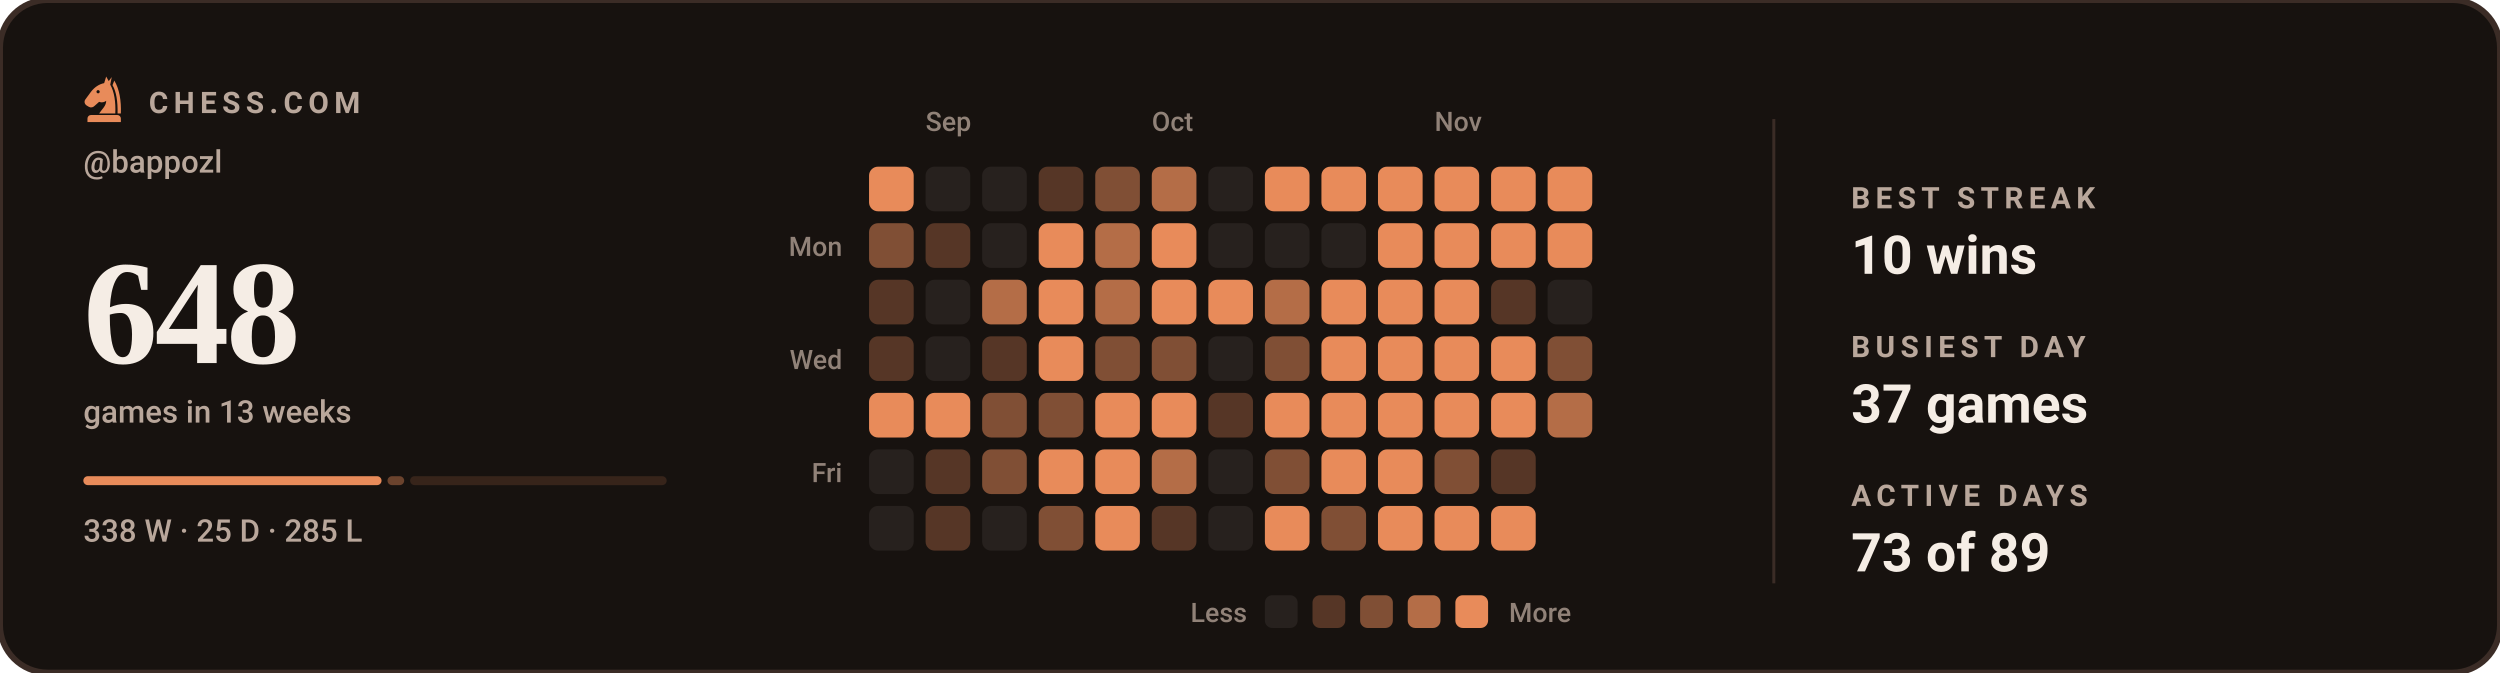
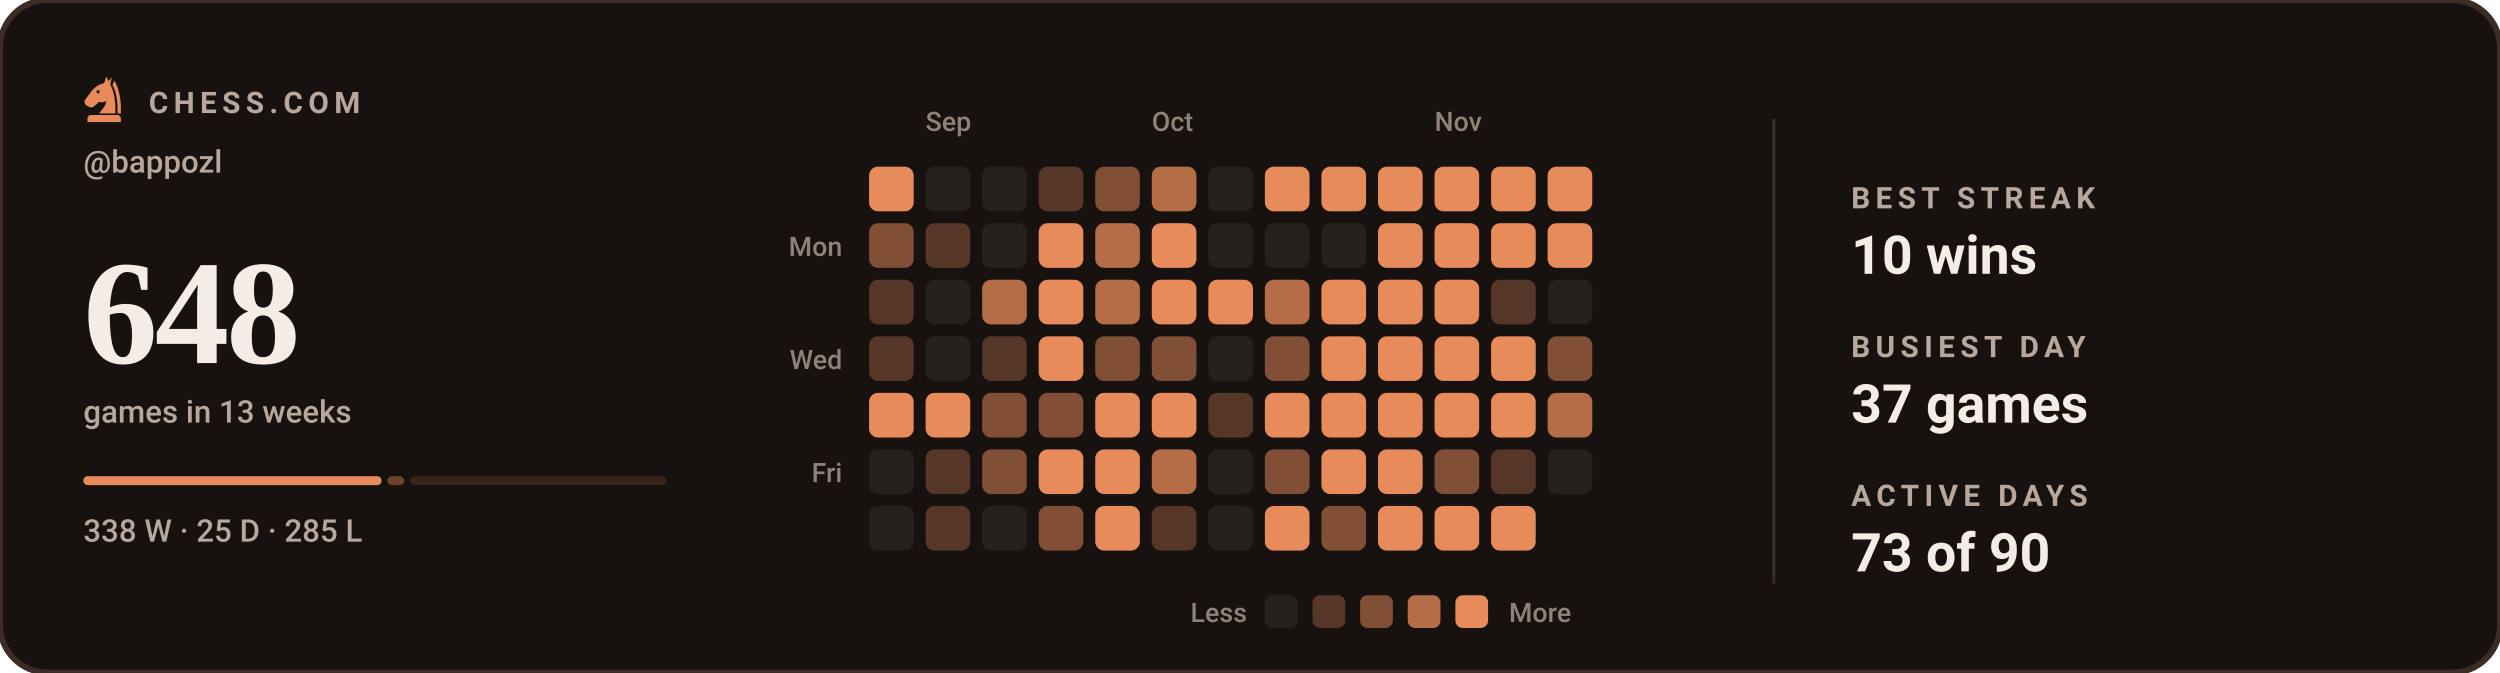
<svg xmlns="http://www.w3.org/2000/svg" viewBox="0 0 840 226" width="840" height="226" role="img" aria-label="Chess.com activity for bappozl: 648 games in the last 13 weeks">
  <style>svg{font-family:-apple-system,BlinkMacSystemFont,'Segoe UI',Roboto,'Helvetica Neue',Arial,sans-serif}text{fill:#F5EDE5;white-space:pre}.bg{fill:#17120F;stroke:#3B2C26;stroke-width:2}.acc{fill:#E88B5A}.win{fill:#1baf7a}.draw{fill:#8b8f96}.loss{fill:#d03b3b}.lbl{font-size:10px;font-weight:600;letter-spacing:.18em;fill:#B9A79B}.cap{font-size:10.5px;font-weight:500;fill:#B9A79B}.num{font-family:Georgia,'Times New Roman',Times,serif;font-weight:700;letter-spacing:-.02em}.tick{font-size:9px;font-weight:500;fill:#B9A79B;opacity:.75}.dl{font-size:10px;font-weight:600}.rule{stroke:#3B2C26;stroke-width:1;fill:none}.grid{stroke:#3B2C26;stroke-width:1;fill:none;opacity:.7}.ln{fill:none;stroke:#E88B5A;stroke-width:2;stroke-linecap:round;stroke-linejoin:round}.ring{stroke:#17120F;stroke-width:2}.hollow{fill:none;stroke-width:1.5}.sq{fill:#F5EDE5;opacity:.035}</style>
  <rect class="bg" width="840" height="226" rx="16" />
  <g class="acc" transform="translate(26.5,24.7) scale(0.17)">
    <path fill-rule="evenodd" d="M54 6L50 19C40 21 31 27 24 36L13 51C10 55 11 60 15 63L20 66C24 68 28 67 31 64L40 56C45 58 50 57 54 54C54 64 46 70 40 79H72C73 56 70 36 62 22L65 7L59 15zM41.2 36a3.2 3.2 0 1 0-6.4 0 3.2 3.2 0 1 0 6.4 0z" />
    <path d="M70 14C80 30 84 54 83 79H76.5C77 55 74 36 66.5 23z" />
    <path d="M24 82h52a7 7 0 0 1 7 7v7H17v-7a7 7 0 0 1 7-7z" />
  </g>
  <text class="lbl" x="50" y="38">CHESS.COM</text>
  <text class="cap" x="28" y="58">@bappozl</text>
  <text class="num" x="28" y="122" style="font-size:50px">648</text>
  <text class="cap" x="28" y="142">games in 13 weeks</text>
  <rect x="28.0" y="160" width="100.2" height="3" rx="1.5" fill="#E88B5A" opacity="1" />
  <rect x="130.2" y="160" width="5.6" height="3" rx="1.5" fill="#E88B5A" opacity="0.4" />
  <rect x="137.8" y="160" width="86.2" height="3" rx="1.5" fill="#E88B5A" opacity="0.15" />
  <text class="cap" x="28" y="182">338 W · 25 D · 285 L</text>
  <text class="tick" x="311" y="44">Sep</text>
  <text class="tick" x="387" y="44">Oct</text>
  <text class="tick" x="482" y="44">Nov</text>
  <text class="tick" x="283" y="86" text-anchor="end">Mon</text>
  <text class="tick" x="283" y="124" text-anchor="end">Wed</text>
  <text class="tick" x="283" y="162" text-anchor="end">Fri</text>
  <rect x="292" y="56" width="15" height="15" rx="3" fill="#e88b5a" />
  <rect x="292" y="75" width="15" height="15" rx="3" fill="#804f35" />
  <rect x="292" y="94" width="15" height="15" rx="3" fill="#563626" />
  <rect x="292" y="113" width="15" height="15" rx="3" fill="#563626" />
  <rect x="292" y="132" width="15" height="15" rx="3" fill="#e88b5a" />
  <rect x="292" y="151" width="15" height="15" rx="3" fill="#27211e" />
  <rect x="292" y="170" width="15" height="15" rx="3" fill="#27211e" />
  <rect x="311" y="56" width="15" height="15" rx="3" fill="#27211e" />
  <rect x="311" y="75" width="15" height="15" rx="3" fill="#563626" />
  <rect x="311" y="94" width="15" height="15" rx="3" fill="#27211e" />
  <rect x="311" y="113" width="15" height="15" rx="3" fill="#27211e" />
  <rect x="311" y="132" width="15" height="15" rx="3" fill="#e88b5a" />
  <rect x="311" y="151" width="15" height="15" rx="3" fill="#563626" />
  <rect x="311" y="170" width="15" height="15" rx="3" fill="#563626" />
  <rect x="330" y="56" width="15" height="15" rx="3" fill="#27211e" />
  <rect x="330" y="75" width="15" height="15" rx="3" fill="#27211e" />
  <rect x="330" y="94" width="15" height="15" rx="3" fill="#b46d47" />
  <rect x="330" y="113" width="15" height="15" rx="3" fill="#563626" />
  <rect x="330" y="132" width="15" height="15" rx="3" fill="#804f35" />
  <rect x="330" y="151" width="15" height="15" rx="3" fill="#804f35" />
  <rect x="330" y="170" width="15" height="15" rx="3" fill="#27211e" />
  <rect x="349" y="56" width="15" height="15" rx="3" fill="#563626" />
  <rect x="349" y="75" width="15" height="15" rx="3" fill="#e88b5a" />
  <rect x="349" y="94" width="15" height="15" rx="3" fill="#e88b5a" />
  <rect x="349" y="113" width="15" height="15" rx="3" fill="#e88b5a" />
  <rect x="349" y="132" width="15" height="15" rx="3" fill="#804f35" />
  <rect x="349" y="151" width="15" height="15" rx="3" fill="#e88b5a" />
  <rect x="349" y="170" width="15" height="15" rx="3" fill="#804f35" />
  <rect x="368" y="56" width="15" height="15" rx="3" fill="#804f35" />
  <rect x="368" y="75" width="15" height="15" rx="3" fill="#b46d47" />
  <rect x="368" y="94" width="15" height="15" rx="3" fill="#b46d47" />
  <rect x="368" y="113" width="15" height="15" rx="3" fill="#804f35" />
  <rect x="368" y="132" width="15" height="15" rx="3" fill="#e88b5a" />
  <rect x="368" y="151" width="15" height="15" rx="3" fill="#e88b5a" />
  <rect x="368" y="170" width="15" height="15" rx="3" fill="#e88b5a" />
  <rect x="387" y="56" width="15" height="15" rx="3" fill="#b46d47" />
  <rect x="387" y="75" width="15" height="15" rx="3" fill="#e88b5a" />
  <rect x="387" y="94" width="15" height="15" rx="3" fill="#e88b5a" />
  <rect x="387" y="113" width="15" height="15" rx="3" fill="#804f35" />
  <rect x="387" y="132" width="15" height="15" rx="3" fill="#e88b5a" />
  <rect x="387" y="151" width="15" height="15" rx="3" fill="#b46d47" />
  <rect x="387" y="170" width="15" height="15" rx="3" fill="#563626" />
  <rect x="406" y="56" width="15" height="15" rx="3" fill="#27211e" />
  <rect x="406" y="75" width="15" height="15" rx="3" fill="#27211e" />
  <rect x="406" y="94" width="15" height="15" rx="3" fill="#e88b5a" />
  <rect x="406" y="113" width="15" height="15" rx="3" fill="#27211e" />
  <rect x="406" y="132" width="15" height="15" rx="3" fill="#563626" />
  <rect x="406" y="151" width="15" height="15" rx="3" fill="#27211e" />
  <rect x="406" y="170" width="15" height="15" rx="3" fill="#27211e" />
  <rect x="425" y="56" width="15" height="15" rx="3" fill="#e88b5a" />
  <rect x="425" y="75" width="15" height="15" rx="3" fill="#27211e" />
  <rect x="425" y="94" width="15" height="15" rx="3" fill="#b46d47" />
  <rect x="425" y="113" width="15" height="15" rx="3" fill="#804f35" />
  <rect x="425" y="132" width="15" height="15" rx="3" fill="#e88b5a" />
  <rect x="425" y="151" width="15" height="15" rx="3" fill="#804f35" />
  <rect x="425" y="170" width="15" height="15" rx="3" fill="#e88b5a" />
  <rect x="444" y="56" width="15" height="15" rx="3" fill="#e88b5a" />
  <rect x="444" y="75" width="15" height="15" rx="3" fill="#27211e" />
  <rect x="444" y="94" width="15" height="15" rx="3" fill="#e88b5a" />
  <rect x="444" y="113" width="15" height="15" rx="3" fill="#e88b5a" />
  <rect x="444" y="132" width="15" height="15" rx="3" fill="#e88b5a" />
  <rect x="444" y="151" width="15" height="15" rx="3" fill="#e88b5a" />
  <rect x="444" y="170" width="15" height="15" rx="3" fill="#804f35" />
  <rect x="463" y="56" width="15" height="15" rx="3" fill="#e88b5a" />
  <rect x="463" y="75" width="15" height="15" rx="3" fill="#e88b5a" />
  <rect x="463" y="94" width="15" height="15" rx="3" fill="#e88b5a" />
  <rect x="463" y="113" width="15" height="15" rx="3" fill="#e88b5a" />
  <rect x="463" y="132" width="15" height="15" rx="3" fill="#e88b5a" />
  <rect x="463" y="151" width="15" height="15" rx="3" fill="#e88b5a" />
  <rect x="463" y="170" width="15" height="15" rx="3" fill="#e88b5a" />
  <rect x="482" y="56" width="15" height="15" rx="3" fill="#e88b5a" />
  <rect x="482" y="75" width="15" height="15" rx="3" fill="#e88b5a" />
  <rect x="482" y="94" width="15" height="15" rx="3" fill="#e88b5a" />
  <rect x="482" y="113" width="15" height="15" rx="3" fill="#e88b5a" />
  <rect x="482" y="132" width="15" height="15" rx="3" fill="#e88b5a" />
  <rect x="482" y="151" width="15" height="15" rx="3" fill="#804f35" />
  <rect x="482" y="170" width="15" height="15" rx="3" fill="#e88b5a" />
  <rect x="501" y="56" width="15" height="15" rx="3" fill="#e88b5a" />
  <rect x="501" y="75" width="15" height="15" rx="3" fill="#e88b5a" />
  <rect x="501" y="94" width="15" height="15" rx="3" fill="#563626" />
  <rect x="501" y="113" width="15" height="15" rx="3" fill="#e88b5a" />
  <rect x="501" y="132" width="15" height="15" rx="3" fill="#e88b5a" />
  <rect x="501" y="151" width="15" height="15" rx="3" fill="#563626" />
  <rect x="501" y="170" width="15" height="15" rx="3" fill="#e88b5a" />
  <rect x="520" y="56" width="15" height="15" rx="3" fill="#e88b5a" />
  <rect x="520" y="75" width="15" height="15" rx="3" fill="#e88b5a" />
  <rect x="520" y="94" width="15" height="15" rx="3" fill="#27211e" />
  <rect x="520" y="113" width="15" height="15" rx="3" fill="#804f35" />
  <rect x="520" y="132" width="15" height="15" rx="3" fill="#b46d47" />
+   <rect x="520" y="151" width="15" height="15" rx="3" fill="#27211e" />
  <text class="tick" x="419" y="209" text-anchor="end">Less</text>
  <rect x="425" y="200" width="11" height="11" rx="2.5" fill="#27211e" />
  <rect x="441" y="200" width="11" height="11" rx="2.5" fill="#563626" />
  <rect x="457" y="200" width="11" height="11" rx="2.5" fill="#804f35" />
  <rect x="473" y="200" width="11" height="11" rx="2.5" fill="#b46d47" />
  <rect x="489" y="200" width="11" height="11" rx="2.5" fill="#e88b5a" />
  <text class="tick" x="507" y="209">More</text>
  <line class="rule" x1="596" y1="40" x2="596" y2="196" />
  <text class="lbl" x="622" y="70">BEST STREAK</text>
  <text x="622" y="92" style="font-size:18px;font-weight:600">10 wins</text>
  <text class="lbl" x="622" y="120">BUSIEST DAY</text>
  <text x="622" y="142" style="font-size:18px;font-weight:600">37 games</text>
  <text class="lbl" x="622" y="170">ACTIVE DAYS</text>
-   <text x="622" y="192" style="font-size:18px;font-weight:600">73 of 89</text>
+   <text x="622" y="192" style="font-size:18px;font-weight:600">73 of 90</text>
</svg>
